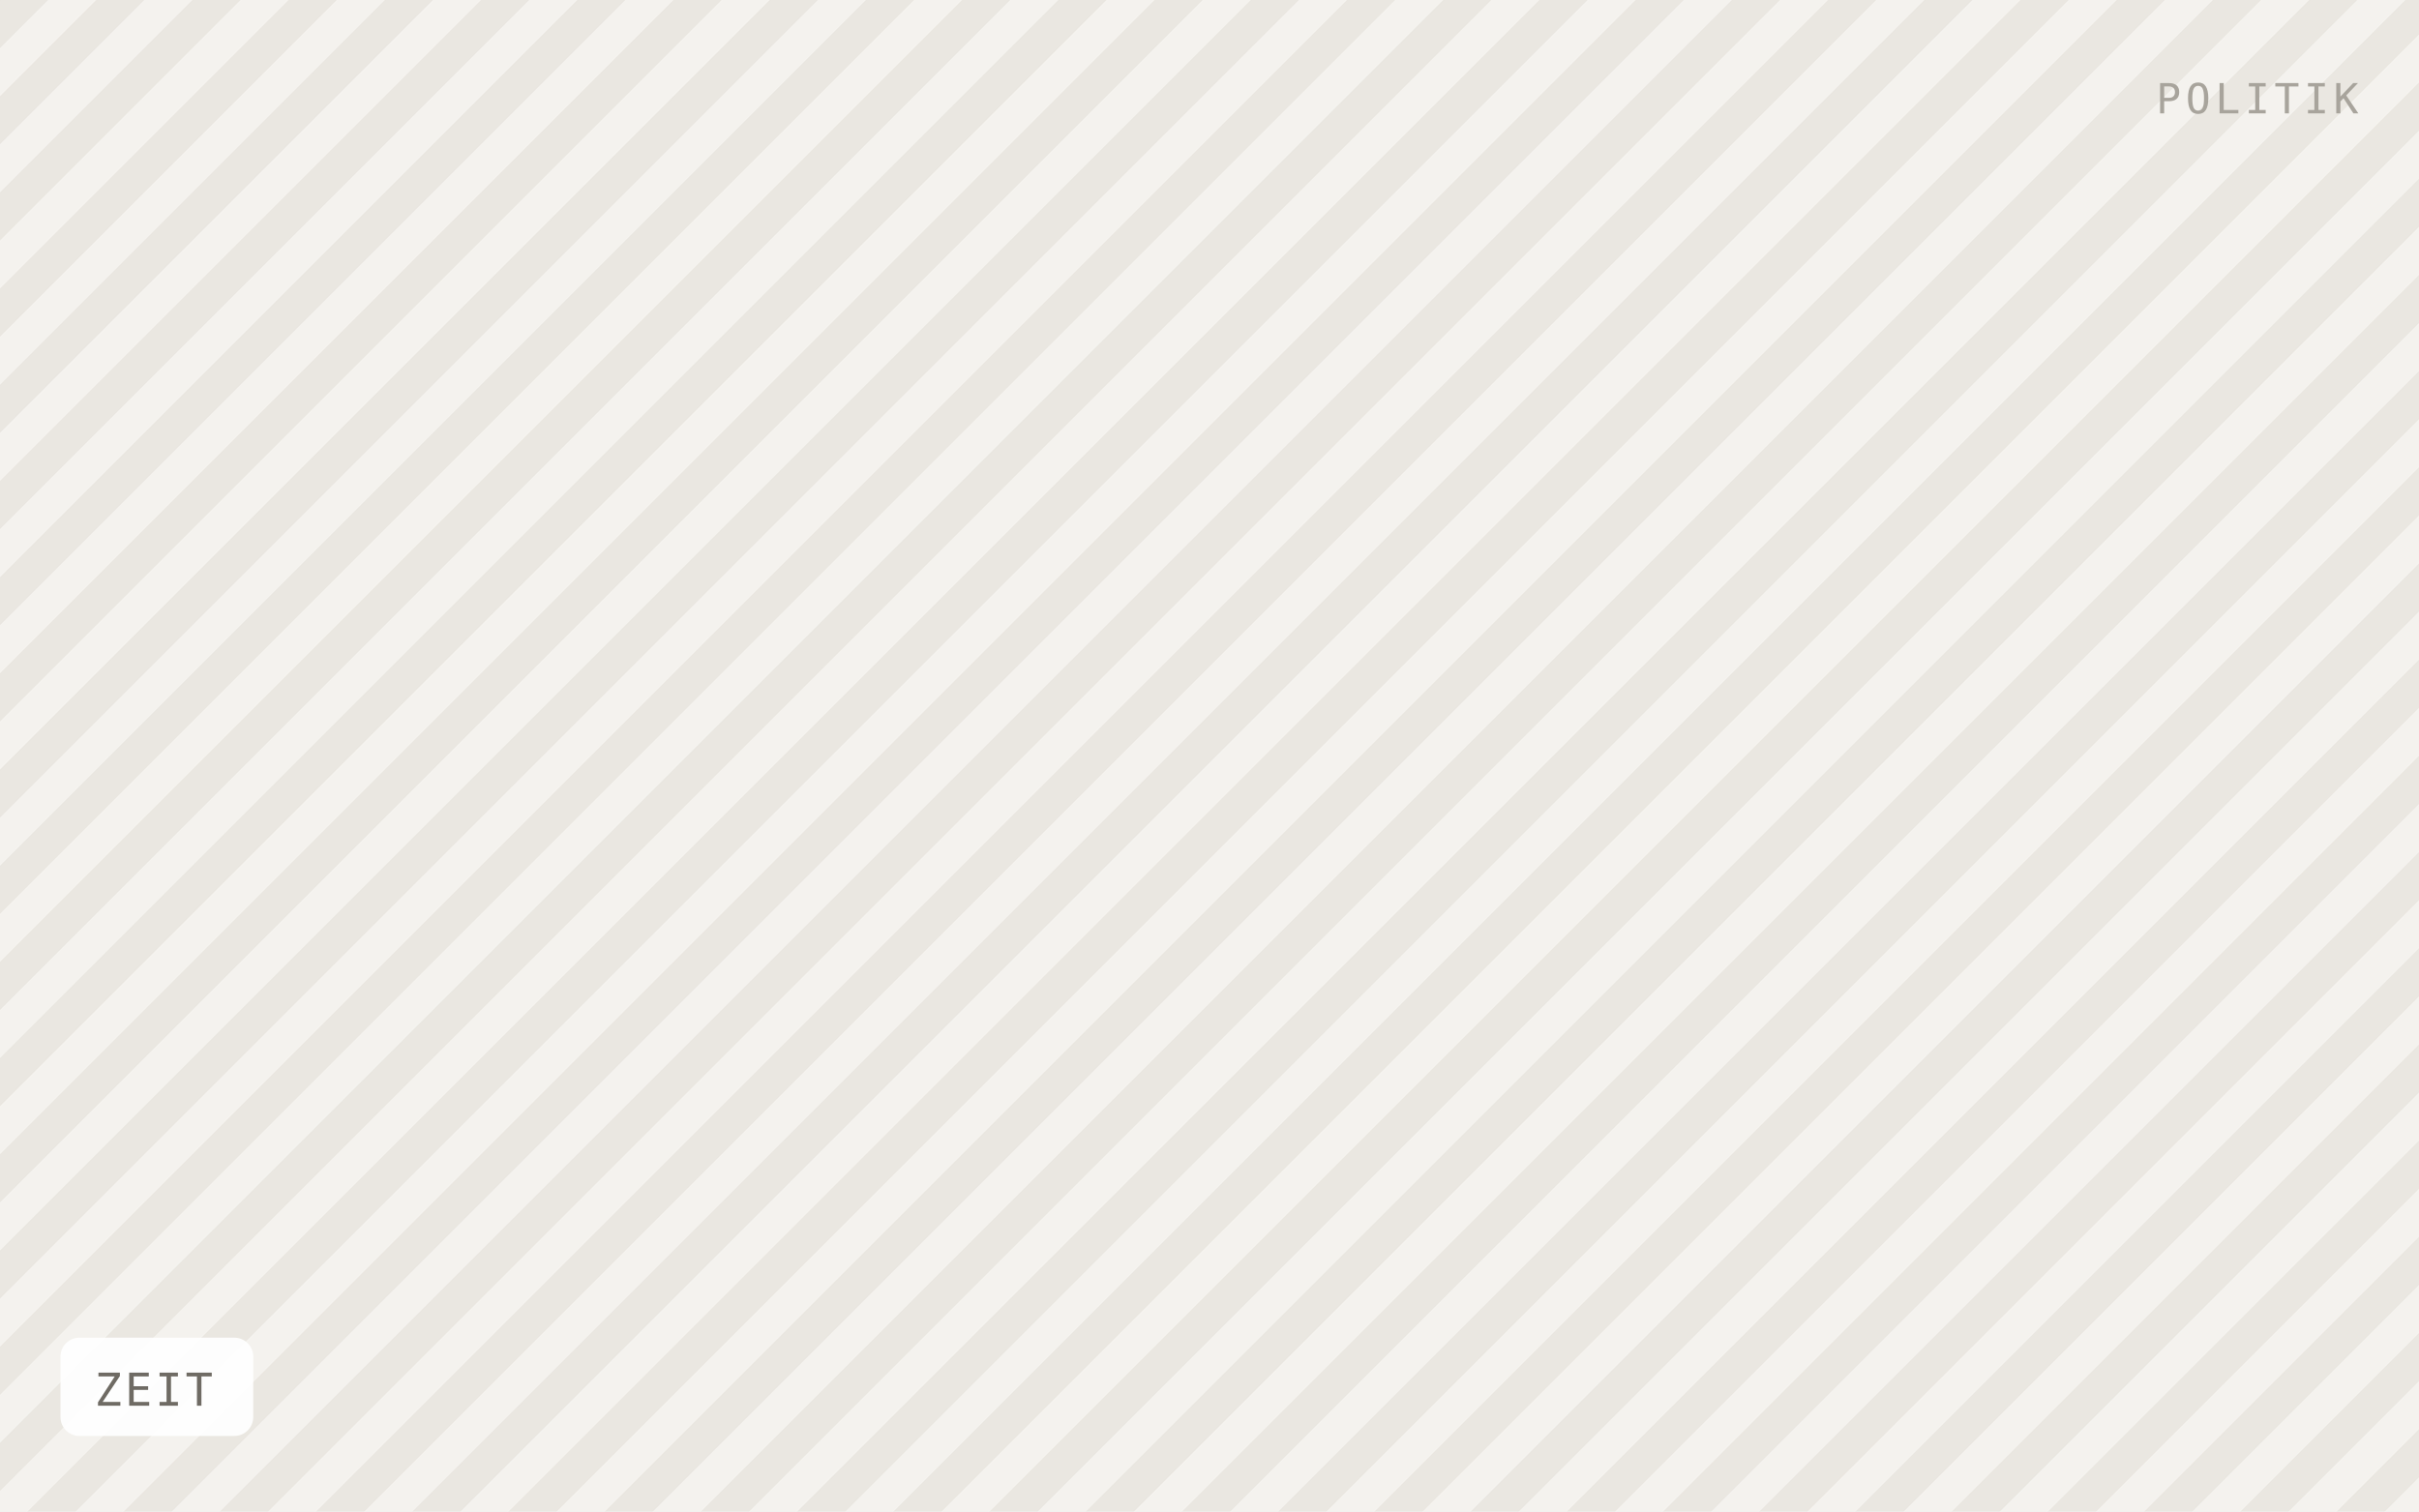
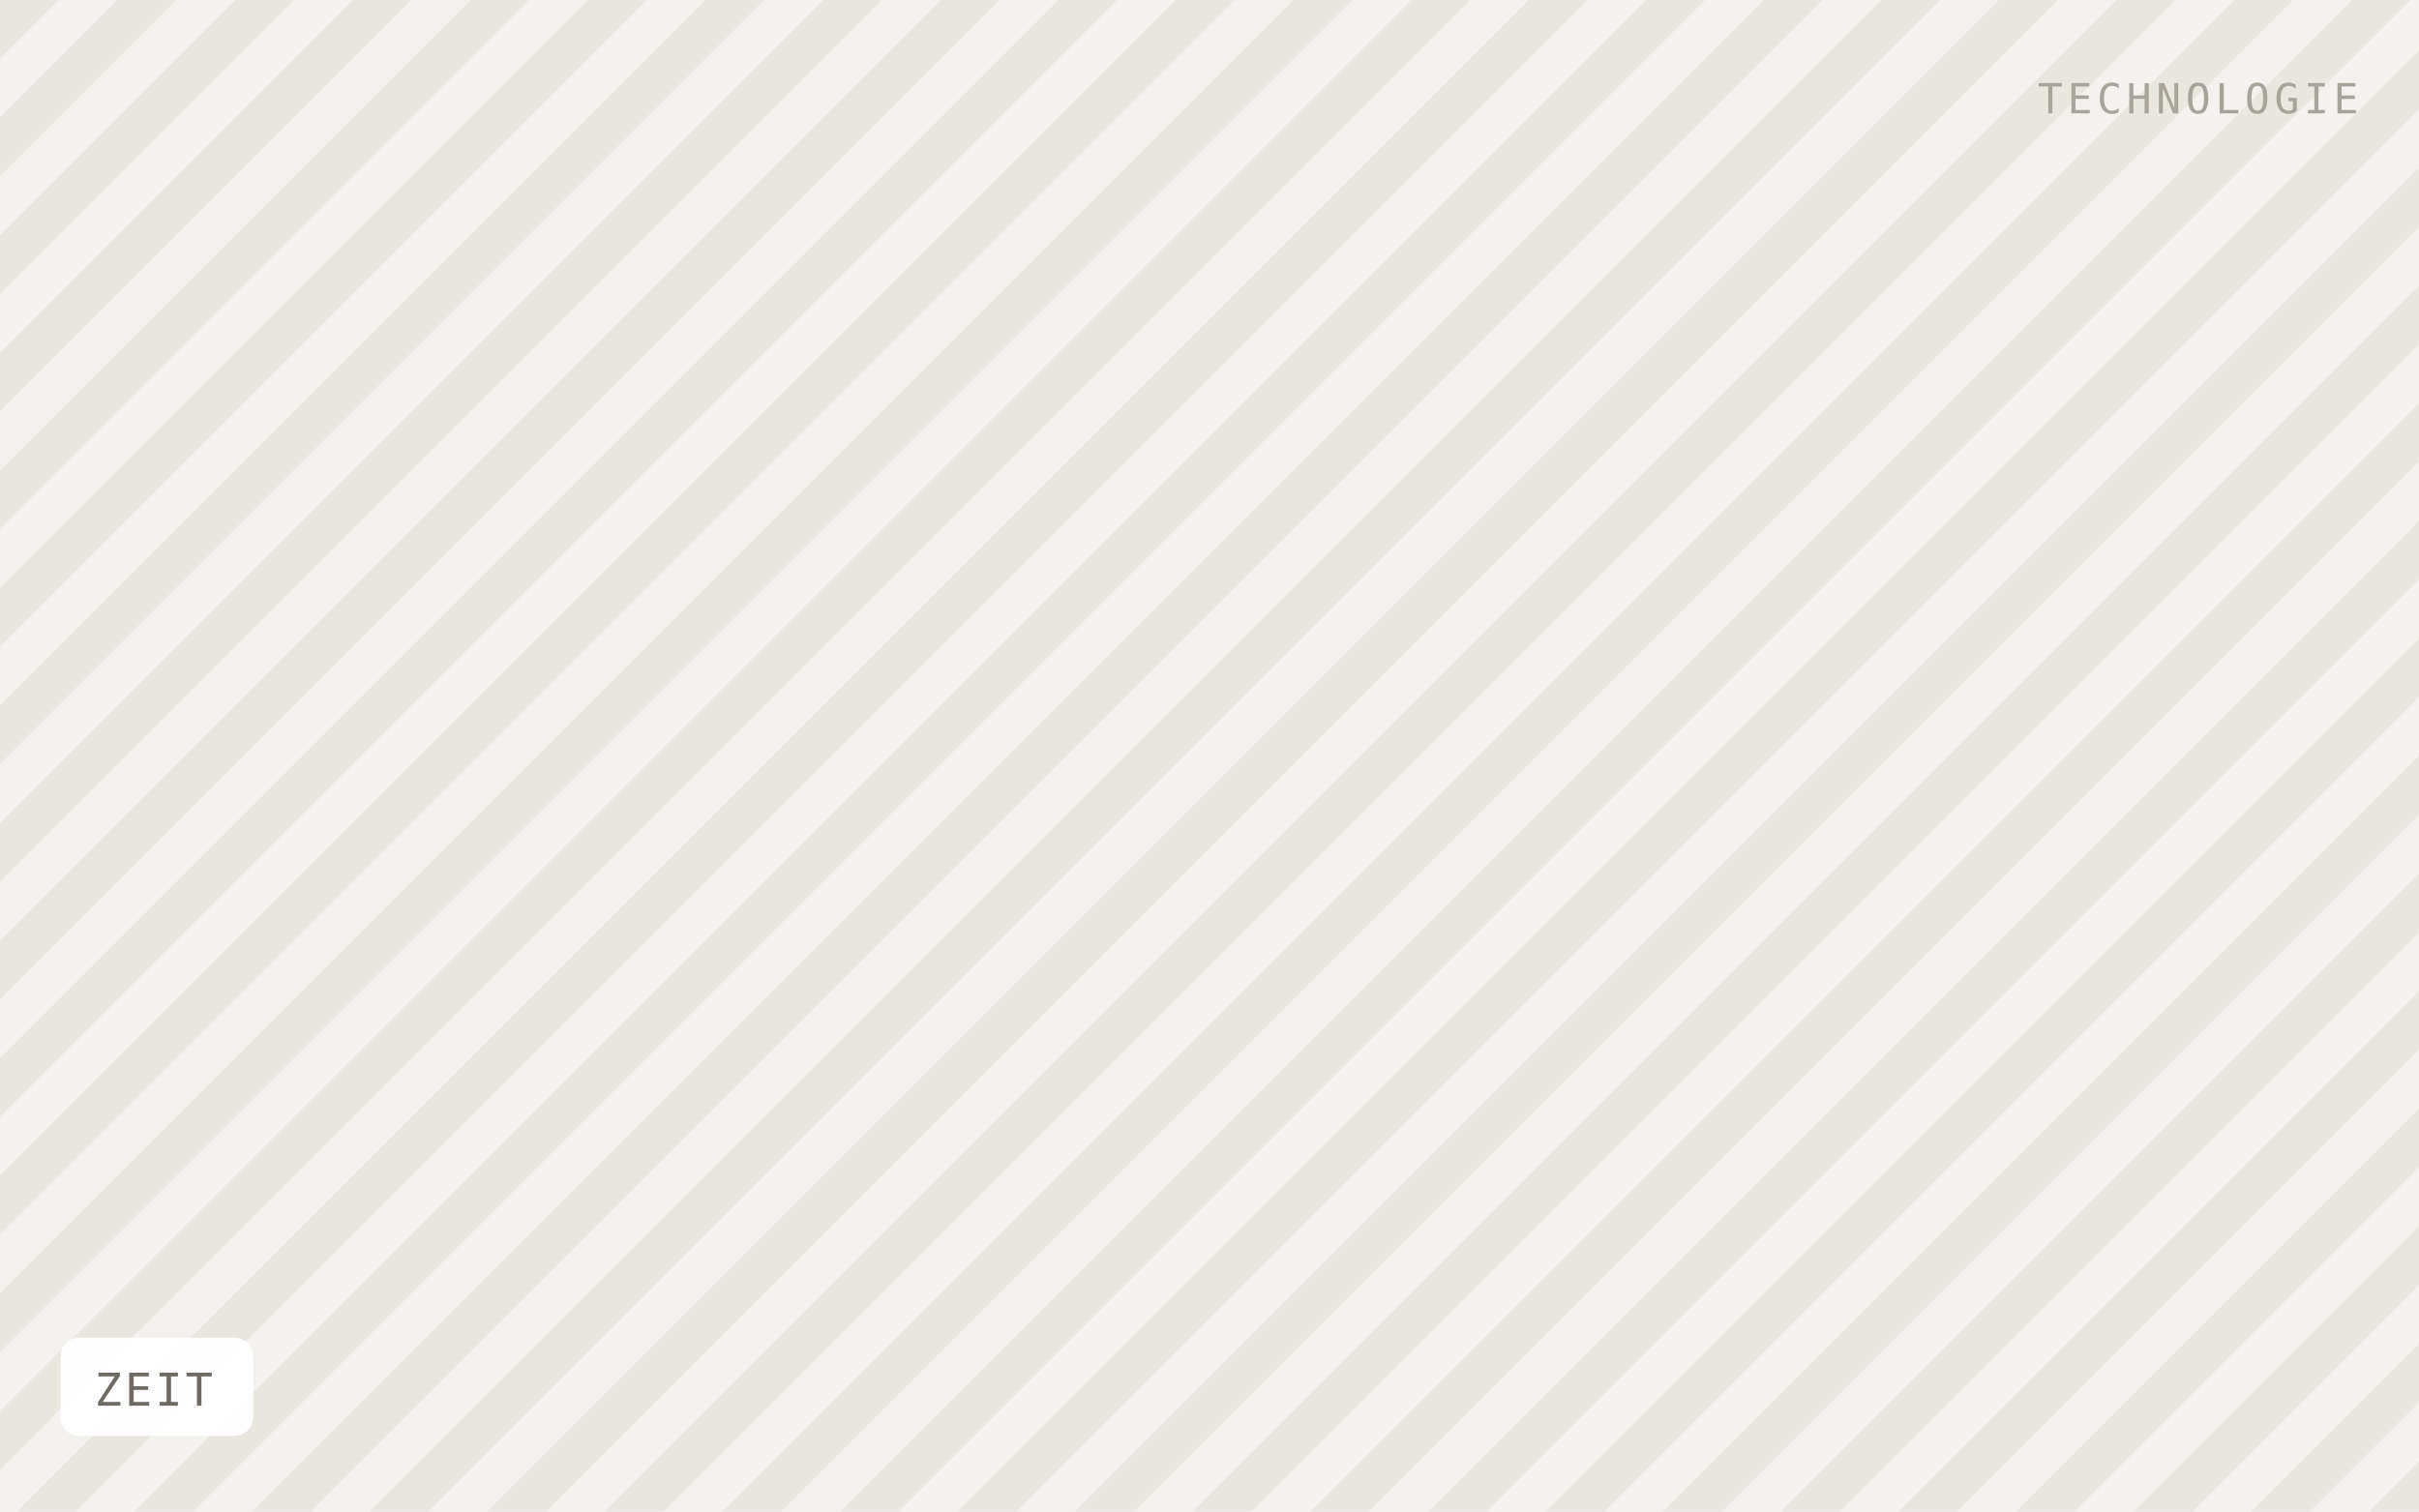
<svg xmlns="http://www.w3.org/2000/svg" viewBox="0 0 640 400" width="640" height="400" role="img" aria-label="ZEIT">
  <defs>
-     <pattern id="h" width="18" height="18" patternTransform="rotate(45)" patternUnits="userSpaceOnUse">
-       <rect width="18" height="18" fill="#f4f2ee" />
-       <rect width="9" height="18" fill="#eae7e1" />
+     <pattern id="h" width="22" height="22" patternTransform="rotate(45)" patternUnits="userSpaceOnUse">
+       <rect width="22" height="22" fill="#f4f2ee" />
+       <rect width="11" height="22" fill="#eae7e1" />
    </pattern>
  </defs>
  <rect width="640" height="400" fill="url(#h)" />
  <rect x="16" y="354" width="51" height="26" rx="5" fill="#ffffff" fill-opacity="0.92" />
  <text x="25" y="372" font-family="IBM Plex Mono, Menlo, monospace" font-size="12" letter-spacing="0.8" fill="#6f6b64">ZEIT</text>
-   <text x="624" y="30" text-anchor="end" font-family="IBM Plex Mono, Menlo, monospace" font-size="11" letter-spacing="1.2" fill="#a8a49c">POLITIK</text>
+   <text x="624" y="30" text-anchor="end" font-family="IBM Plex Mono, Menlo, monospace" font-size="11" letter-spacing="1.2" fill="#a8a49c">TECHNOLOGIE</text>
</svg>
